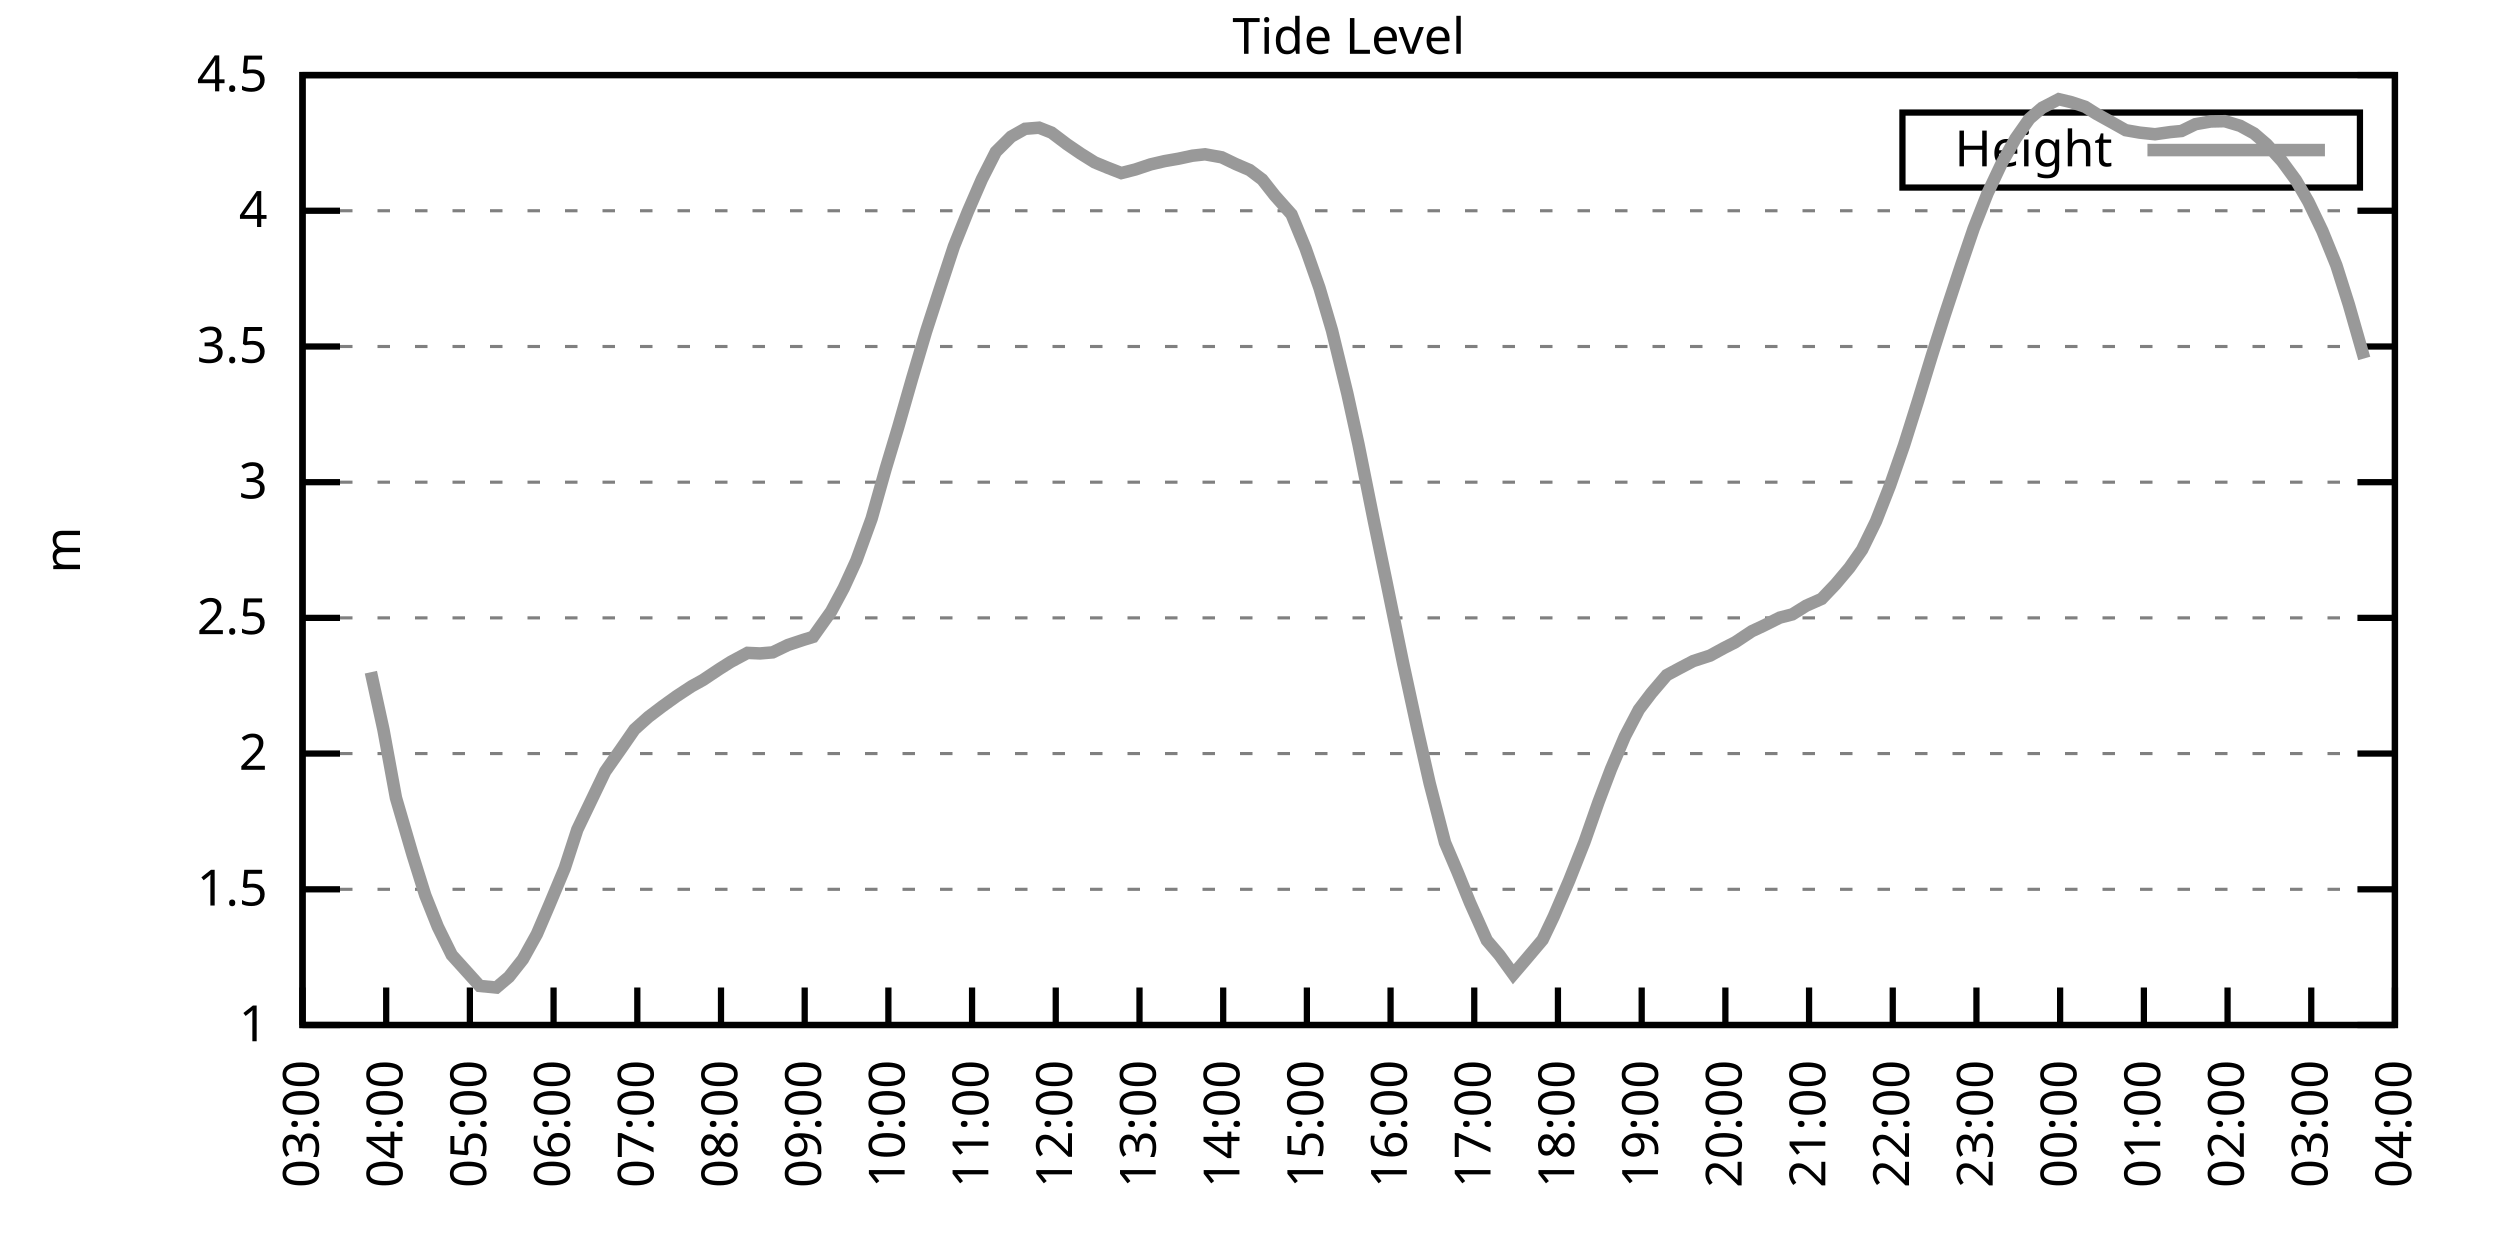
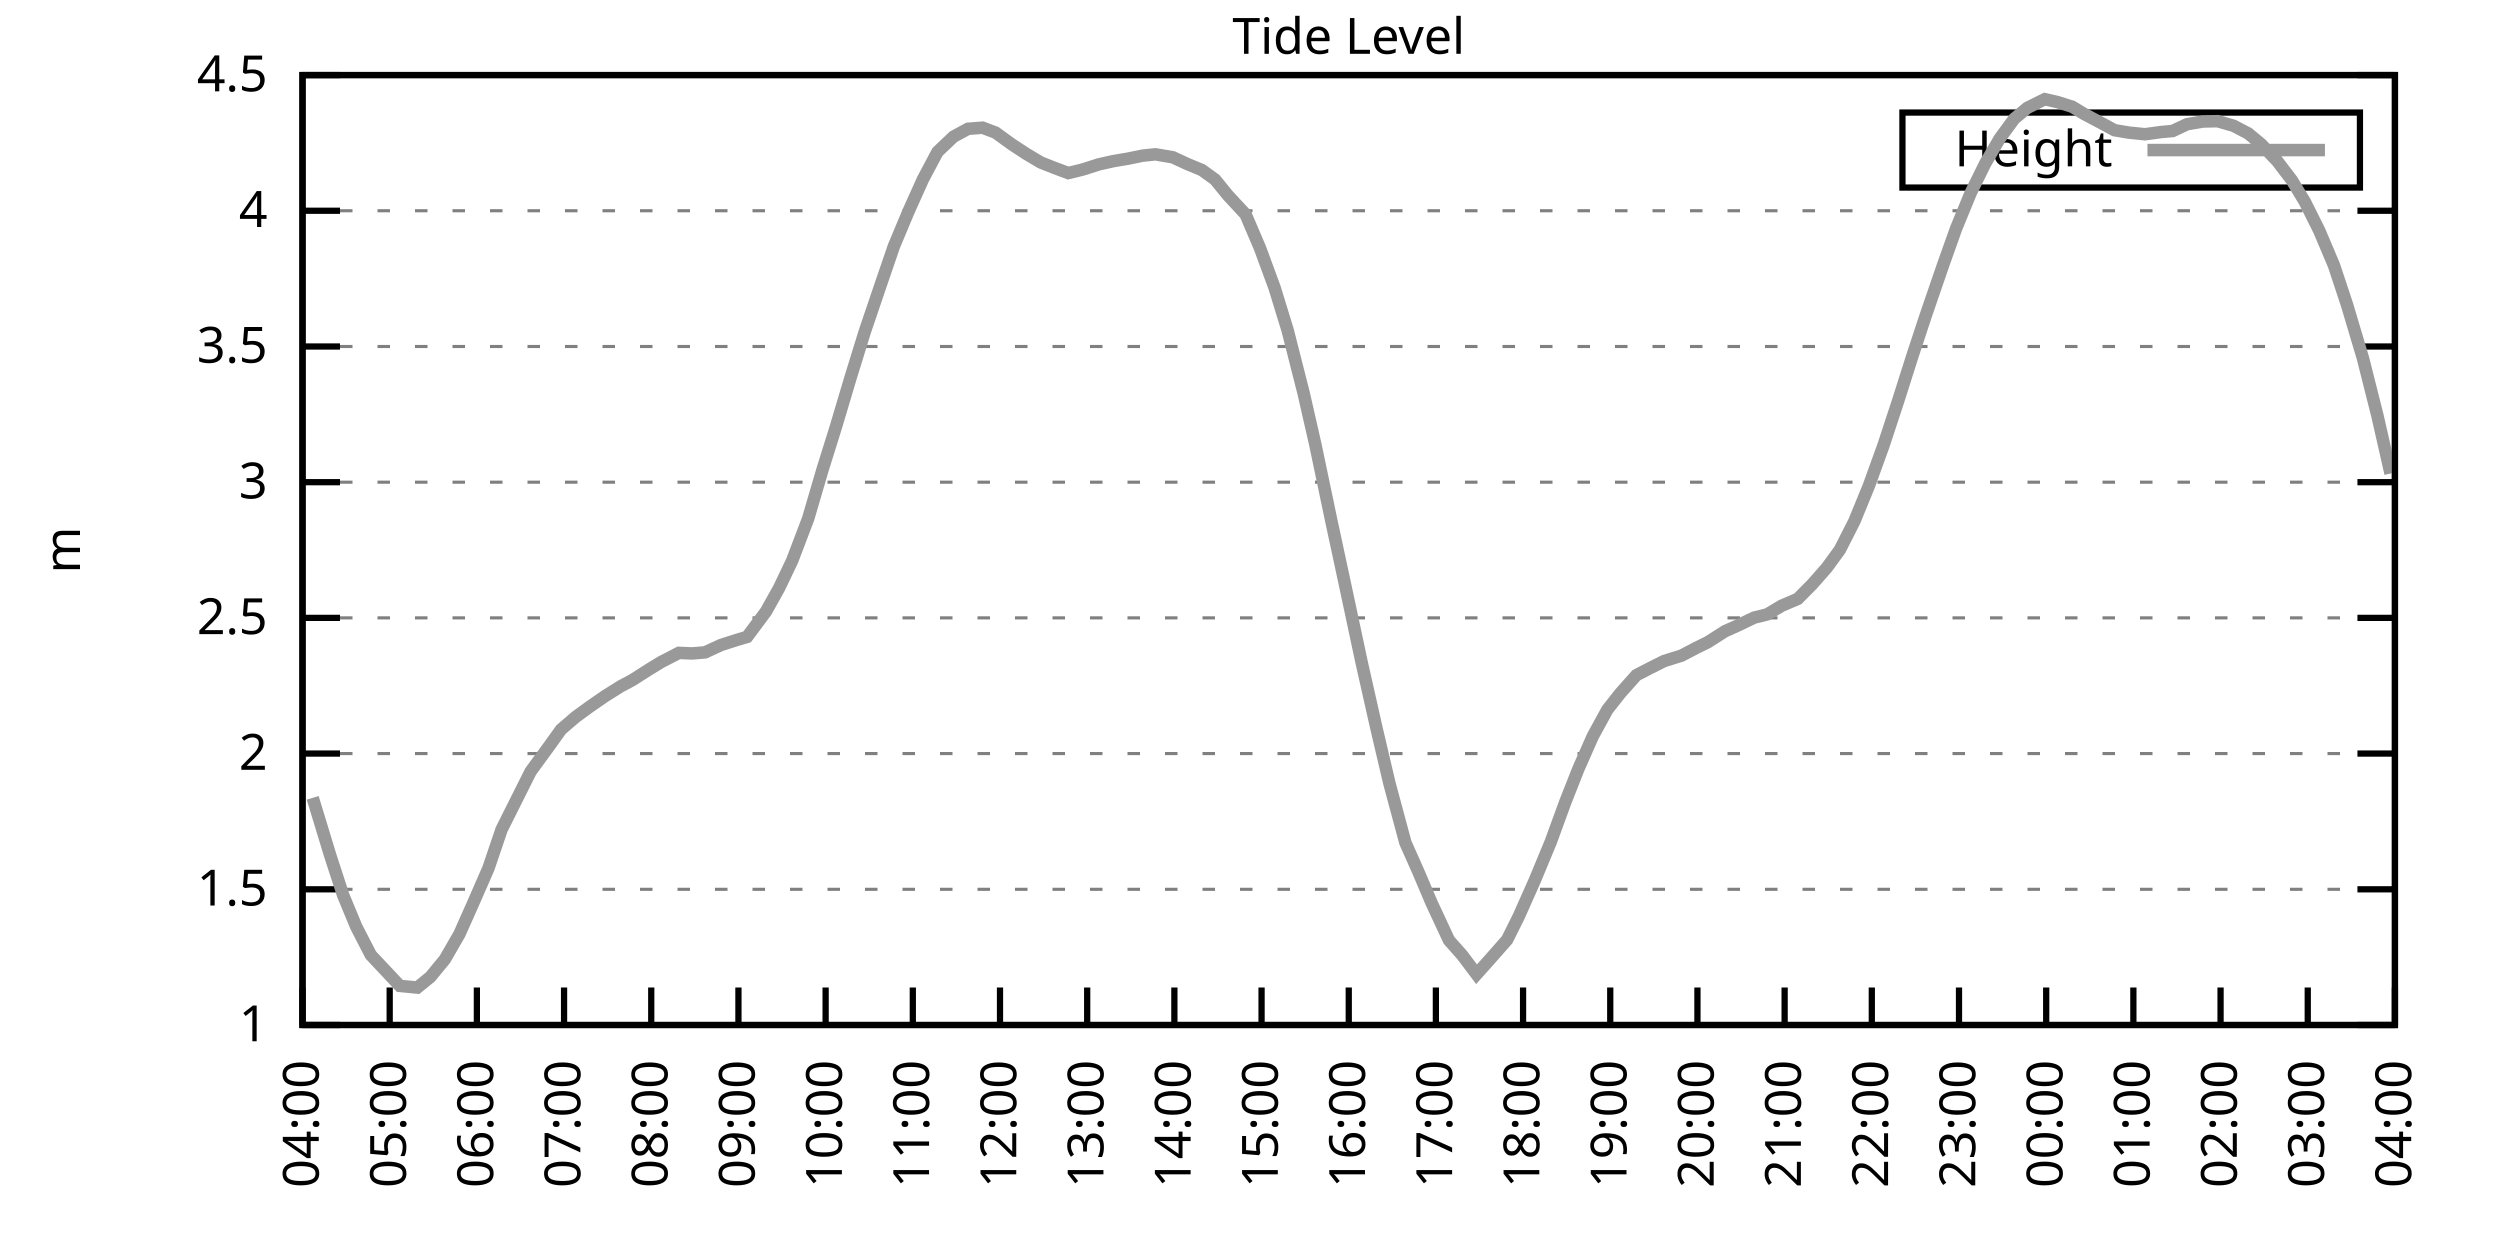
<svg xmlns="http://www.w3.org/2000/svg" xmlns:xlink="http://www.w3.org/1999/xlink" width="400" height="200" viewBox="0 0 400 200">
  <g id="gnuplot_canvas">
    <rect x="0" y="0" width="400" height="200" fill="none" />
    <defs>
      <circle id="gpDot" r="0.5" stroke-width="0.5" stroke="currentColor" />
      <path id="gpPt0" stroke-width="0.333" stroke="currentColor" d="M-1,0 h2 M0,-1 v2" />
      <path id="gpPt1" stroke-width="0.333" stroke="currentColor" d="M-1,-1 L1,1 M1,-1 L-1,1" />
      <path id="gpPt2" stroke-width="0.333" stroke="currentColor" d="M-1,0 L1,0 M0,-1 L0,1 M-1,-1 L1,1 M-1,1 L1,-1" />
      <rect id="gpPt3" stroke-width="0.333" stroke="currentColor" x="-1" y="-1" width="2" height="2" />
      <rect id="gpPt4" stroke-width="0.333" stroke="currentColor" fill="currentColor" x="-1" y="-1" width="2" height="2" />
      <circle id="gpPt5" stroke-width="0.333" stroke="currentColor" cx="0" cy="0" r="1" />
      <use xlink:href="#gpPt5" id="gpPt6" fill="currentColor" stroke="none" />
      <path id="gpPt7" stroke-width="0.333" stroke="currentColor" d="M0,-1.33 L-1.33,0.67 L1.33,0.67 z" />
      <use xlink:href="#gpPt7" id="gpPt8" fill="currentColor" stroke="none" />
      <use xlink:href="#gpPt7" id="gpPt9" stroke="currentColor" transform="rotate(180)" />
      <use xlink:href="#gpPt9" id="gpPt10" fill="currentColor" stroke="none" />
      <use xlink:href="#gpPt3" id="gpPt11" stroke="currentColor" transform="rotate(45)" />
      <use xlink:href="#gpPt11" id="gpPt12" fill="currentColor" stroke="none" />
      <path id="gpPt13" stroke-width="0.333" stroke="currentColor" d="M0,1.330 L1.265,0.411 L0.782,-1.067 L-0.782,-1.076 L-1.265,0.411 z" />
      <use xlink:href="#gpPt13" id="gpPt14" fill="currentColor" stroke="none" />
      <filter id="textbox" filterUnits="objectBoundingBox" x="0" y="0" height="1" width="1">
        <feFlood flood-color="white" flood-opacity="1" result="bgnd" />
        <feComposite in="SourceGraphic" in2="bgnd" operator="atop" />
      </filter>
      <filter id="greybox" filterUnits="objectBoundingBox" x="0" y="0" height="1" width="1">
        <feFlood flood-color="lightgrey" flood-opacity="1" result="grey" />
        <feComposite in="SourceGraphic" in2="grey" operator="atop" />
      </filter>
    </defs>
    <g fill="none" color="white" stroke="currentColor" stroke-width="1.00" stroke-linecap="butt" stroke-linejoin="miter">
</g>
    <g fill="none" color="black" stroke="currentColor" stroke-width="1.00" stroke-linecap="butt" stroke-linejoin="miter">
      <g stroke="none" shape-rendering="crispEdges">
        <polygon fill="rgb(255, 255, 255)" points="48.40,164.00 383.18,164.00 383.18,12.02 48.40,12.02 " />
      </g>
    </g>
    <g fill="none" color="black" stroke="currentColor" stroke-width="1.00" stroke-linecap="butt" stroke-linejoin="miter">
</g>
    <g fill="none" color="black" stroke="black" stroke-width="0.50" stroke-linecap="butt" stroke-linejoin="miter">
</g>
    <g fill="none" color="gray" stroke="currentColor" stroke-width="0.50" stroke-linecap="butt" stroke-linejoin="miter">
      <path stroke="gray" stroke-dasharray="2,4" class="gridline" d="M48.40,164.00 L383.19,164.00  " />
    </g>
    <g fill="none" color="gray" stroke="gray" stroke-width="1.00" stroke-linecap="butt" stroke-linejoin="miter">
</g>
    <g fill="none" color="black" stroke="currentColor" stroke-width="1.00" stroke-linecap="butt" stroke-linejoin="miter">
      <path stroke="black" d="M48.40,164.00 L54.40,164.00 M383.19,164.00 L377.19,164.00  " />
      <g transform="translate(42.80,166.60)" stroke="none" fill="black" font-family="Sans" font-size="8.00" text-anchor="end">
        <text>
          <tspan font-family="Sans"> 1</tspan>
        </text>
      </g>
    </g>
    <g fill="none" color="black" stroke="currentColor" stroke-width="1.00" stroke-linecap="butt" stroke-linejoin="miter">
</g>
    <g fill="none" color="black" stroke="black" stroke-width="0.50" stroke-linecap="butt" stroke-linejoin="miter">
</g>
    <g fill="none" color="gray" stroke="currentColor" stroke-width="0.50" stroke-linecap="butt" stroke-linejoin="miter">
      <path stroke="gray" stroke-dasharray="2,4" class="gridline" d="M48.40,142.29 L383.19,142.29  " />
    </g>
    <g fill="none" color="gray" stroke="gray" stroke-width="1.00" stroke-linecap="butt" stroke-linejoin="miter">
</g>
    <g fill="none" color="black" stroke="currentColor" stroke-width="1.00" stroke-linecap="butt" stroke-linejoin="miter">
      <path stroke="black" d="M48.40,142.29 L54.40,142.29 M383.19,142.29 L377.19,142.29  " />
      <g transform="translate(42.80,144.89)" stroke="none" fill="black" font-family="Sans" font-size="8.00" text-anchor="end">
        <text>
          <tspan font-family="Sans"> 1.5</tspan>
        </text>
      </g>
    </g>
    <g fill="none" color="black" stroke="currentColor" stroke-width="1.00" stroke-linecap="butt" stroke-linejoin="miter">
</g>
    <g fill="none" color="black" stroke="black" stroke-width="0.50" stroke-linecap="butt" stroke-linejoin="miter">
</g>
    <g fill="none" color="gray" stroke="currentColor" stroke-width="0.50" stroke-linecap="butt" stroke-linejoin="miter">
      <path stroke="gray" stroke-dasharray="2,4" class="gridline" d="M48.40,120.57 L383.19,120.57  " />
    </g>
    <g fill="none" color="gray" stroke="gray" stroke-width="1.00" stroke-linecap="butt" stroke-linejoin="miter">
</g>
    <g fill="none" color="black" stroke="currentColor" stroke-width="1.00" stroke-linecap="butt" stroke-linejoin="miter">
      <path stroke="black" d="M48.40,120.57 L54.40,120.57 M383.19,120.57 L377.19,120.57  " />
      <g transform="translate(42.80,123.17)" stroke="none" fill="black" font-family="Sans" font-size="8.00" text-anchor="end">
        <text>
          <tspan font-family="Sans"> 2</tspan>
        </text>
      </g>
    </g>
    <g fill="none" color="black" stroke="currentColor" stroke-width="1.00" stroke-linecap="butt" stroke-linejoin="miter">
</g>
    <g fill="none" color="black" stroke="black" stroke-width="0.50" stroke-linecap="butt" stroke-linejoin="miter">
</g>
    <g fill="none" color="gray" stroke="currentColor" stroke-width="0.50" stroke-linecap="butt" stroke-linejoin="miter">
      <path stroke="gray" stroke-dasharray="2,4" class="gridline" d="M48.40,98.86 L383.19,98.86  " />
    </g>
    <g fill="none" color="gray" stroke="gray" stroke-width="1.00" stroke-linecap="butt" stroke-linejoin="miter">
</g>
    <g fill="none" color="black" stroke="currentColor" stroke-width="1.00" stroke-linecap="butt" stroke-linejoin="miter">
      <path stroke="black" d="M48.40,98.86 L54.40,98.86 M383.19,98.86 L377.19,98.86  " />
      <g transform="translate(42.80,101.46)" stroke="none" fill="black" font-family="Sans" font-size="8.00" text-anchor="end">
        <text>
          <tspan font-family="Sans"> 2.5</tspan>
        </text>
      </g>
    </g>
    <g fill="none" color="black" stroke="currentColor" stroke-width="1.00" stroke-linecap="butt" stroke-linejoin="miter">
</g>
    <g fill="none" color="black" stroke="black" stroke-width="0.50" stroke-linecap="butt" stroke-linejoin="miter">
</g>
    <g fill="none" color="gray" stroke="currentColor" stroke-width="0.50" stroke-linecap="butt" stroke-linejoin="miter">
      <path stroke="gray" stroke-dasharray="2,4" class="gridline" d="M48.40,77.15 L383.19,77.15  " />
    </g>
    <g fill="none" color="gray" stroke="gray" stroke-width="1.00" stroke-linecap="butt" stroke-linejoin="miter">
</g>
    <g fill="none" color="black" stroke="currentColor" stroke-width="1.00" stroke-linecap="butt" stroke-linejoin="miter">
      <path stroke="black" d="M48.40,77.15 L54.40,77.15 M383.19,77.15 L377.19,77.15  " />
      <g transform="translate(42.80,79.75)" stroke="none" fill="black" font-family="Sans" font-size="8.00" text-anchor="end">
        <text>
          <tspan font-family="Sans"> 3</tspan>
        </text>
      </g>
    </g>
    <g fill="none" color="black" stroke="currentColor" stroke-width="1.00" stroke-linecap="butt" stroke-linejoin="miter">
</g>
    <g fill="none" color="black" stroke="black" stroke-width="0.50" stroke-linecap="butt" stroke-linejoin="miter">
</g>
    <g fill="none" color="gray" stroke="currentColor" stroke-width="0.50" stroke-linecap="butt" stroke-linejoin="miter">
      <path stroke="gray" stroke-dasharray="2,4" class="gridline" d="M48.40,55.44 L383.19,55.44  " />
    </g>
    <g fill="none" color="gray" stroke="gray" stroke-width="1.00" stroke-linecap="butt" stroke-linejoin="miter">
</g>
    <g fill="none" color="black" stroke="currentColor" stroke-width="1.00" stroke-linecap="butt" stroke-linejoin="miter">
      <path stroke="black" d="M48.40,55.44 L54.40,55.44 M383.19,55.44 L377.19,55.44  " />
      <g transform="translate(42.80,58.04)" stroke="none" fill="black" font-family="Sans" font-size="8.00" text-anchor="end">
        <text>
          <tspan font-family="Sans"> 3.5</tspan>
        </text>
      </g>
    </g>
    <g fill="none" color="black" stroke="currentColor" stroke-width="1.00" stroke-linecap="butt" stroke-linejoin="miter">
</g>
    <g fill="none" color="black" stroke="black" stroke-width="0.50" stroke-linecap="butt" stroke-linejoin="miter">
</g>
    <g fill="none" color="gray" stroke="currentColor" stroke-width="0.50" stroke-linecap="butt" stroke-linejoin="miter">
      <path stroke="gray" stroke-dasharray="2,4" class="gridline" d="M48.40,33.72 L383.19,33.72  " />
    </g>
    <g fill="none" color="gray" stroke="gray" stroke-width="1.00" stroke-linecap="butt" stroke-linejoin="miter">
</g>
    <g fill="none" color="black" stroke="currentColor" stroke-width="1.00" stroke-linecap="butt" stroke-linejoin="miter">
      <path stroke="black" d="M48.40,33.72 L54.40,33.72 M383.19,33.72 L377.19,33.72  " />
      <g transform="translate(42.80,36.32)" stroke="none" fill="black" font-family="Sans" font-size="8.00" text-anchor="end">
        <text>
          <tspan font-family="Sans"> 4</tspan>
        </text>
      </g>
    </g>
    <g fill="none" color="black" stroke="currentColor" stroke-width="1.00" stroke-linecap="butt" stroke-linejoin="miter">
</g>
    <g fill="none" color="black" stroke="black" stroke-width="0.50" stroke-linecap="butt" stroke-linejoin="miter">
</g>
    <g fill="none" color="gray" stroke="currentColor" stroke-width="0.50" stroke-linecap="butt" stroke-linejoin="miter">
      <path stroke="gray" stroke-dasharray="2,4" class="gridline" d="M48.40,12.01 L383.19,12.01  " />
    </g>
    <g fill="none" color="gray" stroke="gray" stroke-width="1.00" stroke-linecap="butt" stroke-linejoin="miter">
</g>
    <g fill="none" color="black" stroke="currentColor" stroke-width="1.00" stroke-linecap="butt" stroke-linejoin="miter">
      <path stroke="black" d="M48.40,12.01 L54.40,12.01 M383.19,12.01 L377.19,12.01  " />
      <g transform="translate(42.80,14.61)" stroke="none" fill="black" font-family="Sans" font-size="8.00" text-anchor="end">
        <text>
          <tspan font-family="Sans"> 4.5</tspan>
        </text>
      </g>
    </g>
    <g fill="none" color="black" stroke="currentColor" stroke-width="1.00" stroke-linecap="butt" stroke-linejoin="miter">
      <path stroke="black" d="M48.40,164.00 L48.40,158.00  " />
      <g transform="translate(51.00,169.60) rotate(270.00)" stroke="none" fill="black" font-family="Sans" font-size="8.00" text-anchor="end">
        <text>
-           <tspan font-family="Sans">03:00</tspan>
-         </text>
-       </g>
-     </g>
-     <g fill="none" color="black" stroke="currentColor" stroke-width="1.00" stroke-linecap="butt" stroke-linejoin="miter">
-       <path stroke="black" d="M61.79,164.00 L61.79,158.00  " />
-       <g transform="translate(64.39,169.60) rotate(270.00)" stroke="none" fill="black" font-family="Sans" font-size="8.00" text-anchor="end">
-         <text>
          <tspan font-family="Sans">04:00</tspan>
        </text>
      </g>
    </g>
    <g fill="none" color="black" stroke="currentColor" stroke-width="1.00" stroke-linecap="butt" stroke-linejoin="miter">
-       <path stroke="black" d="M75.18,164.00 L75.18,158.00  " />
-       <g transform="translate(77.78,169.60) rotate(270.00)" stroke="none" fill="black" font-family="Sans" font-size="8.00" text-anchor="end">
+       <path stroke="black" d="M62.35,164.00 L62.35,158.00  " />
+       <g transform="translate(64.95,169.60) rotate(270.00)" stroke="none" fill="black" font-family="Sans" font-size="8.00" text-anchor="end">
        <text>
          <tspan font-family="Sans">05:00</tspan>
        </text>
      </g>
    </g>
    <g fill="none" color="black" stroke="currentColor" stroke-width="1.00" stroke-linecap="butt" stroke-linejoin="miter">
-       <path stroke="black" d="M88.57,164.00 L88.57,158.00  " />
-       <g transform="translate(91.17,169.60) rotate(270.00)" stroke="none" fill="black" font-family="Sans" font-size="8.00" text-anchor="end">
+       <path stroke="black" d="M76.30,164.00 L76.30,158.00  " />
+       <g transform="translate(78.90,169.60) rotate(270.00)" stroke="none" fill="black" font-family="Sans" font-size="8.00" text-anchor="end">
        <text>
          <tspan font-family="Sans">06:00</tspan>
        </text>
      </g>
    </g>
    <g fill="none" color="black" stroke="currentColor" stroke-width="1.00" stroke-linecap="butt" stroke-linejoin="miter">
-       <path stroke="black" d="M101.97,164.00 L101.97,158.00  " />
-       <g transform="translate(104.57,169.60) rotate(270.00)" stroke="none" fill="black" font-family="Sans" font-size="8.00" text-anchor="end">
+       <path stroke="black" d="M90.25,164.00 L90.25,158.00  " />
+       <g transform="translate(92.85,169.60) rotate(270.00)" stroke="none" fill="black" font-family="Sans" font-size="8.00" text-anchor="end">
        <text>
          <tspan font-family="Sans">07:00</tspan>
        </text>
      </g>
    </g>
    <g fill="none" color="black" stroke="currentColor" stroke-width="1.00" stroke-linecap="butt" stroke-linejoin="miter">
-       <path stroke="black" d="M115.36,164.00 L115.36,158.00  " />
-       <g transform="translate(117.96,169.60) rotate(270.00)" stroke="none" fill="black" font-family="Sans" font-size="8.00" text-anchor="end">
+       <path stroke="black" d="M104.20,164.00 L104.20,158.00  " />
+       <g transform="translate(106.80,169.60) rotate(270.00)" stroke="none" fill="black" font-family="Sans" font-size="8.00" text-anchor="end">
        <text>
          <tspan font-family="Sans">08:00</tspan>
        </text>
      </g>
    </g>
    <g fill="none" color="black" stroke="currentColor" stroke-width="1.00" stroke-linecap="butt" stroke-linejoin="miter">
-       <path stroke="black" d="M128.75,164.00 L128.75,158.00  " />
-       <g transform="translate(131.35,169.60) rotate(270.00)" stroke="none" fill="black" font-family="Sans" font-size="8.00" text-anchor="end">
+       <path stroke="black" d="M118.15,164.00 L118.15,158.00  " />
+       <g transform="translate(120.75,169.60) rotate(270.00)" stroke="none" fill="black" font-family="Sans" font-size="8.00" text-anchor="end">
        <text>
          <tspan font-family="Sans">09:00</tspan>
        </text>
      </g>
    </g>
    <g fill="none" color="black" stroke="currentColor" stroke-width="1.00" stroke-linecap="butt" stroke-linejoin="miter">
-       <path stroke="black" d="M142.14,164.00 L142.14,158.00  " />
-       <g transform="translate(144.74,169.60) rotate(270.00)" stroke="none" fill="black" font-family="Sans" font-size="8.00" text-anchor="end">
+       <path stroke="black" d="M132.10,164.00 L132.10,158.00  " />
+       <g transform="translate(134.70,169.60) rotate(270.00)" stroke="none" fill="black" font-family="Sans" font-size="8.00" text-anchor="end">
        <text>
          <tspan font-family="Sans">10:00</tspan>
        </text>
      </g>
    </g>
    <g fill="none" color="black" stroke="currentColor" stroke-width="1.00" stroke-linecap="butt" stroke-linejoin="miter">
-       <path stroke="black" d="M155.53,164.00 L155.53,158.00  " />
-       <g transform="translate(158.13,169.60) rotate(270.00)" stroke="none" fill="black" font-family="Sans" font-size="8.00" text-anchor="end">
+       <path stroke="black" d="M146.05,164.00 L146.05,158.00  " />
+       <g transform="translate(148.65,169.60) rotate(270.00)" stroke="none" fill="black" font-family="Sans" font-size="8.00" text-anchor="end">
        <text>
          <tspan font-family="Sans">11:00</tspan>
        </text>
      </g>
    </g>
    <g fill="none" color="black" stroke="currentColor" stroke-width="1.00" stroke-linecap="butt" stroke-linejoin="miter">
-       <path stroke="black" d="M168.92,164.00 L168.92,158.00  " />
-       <g transform="translate(171.52,169.60) rotate(270.00)" stroke="none" fill="black" font-family="Sans" font-size="8.00" text-anchor="end">
+       <path stroke="black" d="M160.00,164.00 L160.00,158.00  " />
+       <g transform="translate(162.60,169.60) rotate(270.00)" stroke="none" fill="black" font-family="Sans" font-size="8.00" text-anchor="end">
        <text>
          <tspan font-family="Sans">12:00</tspan>
        </text>
      </g>
    </g>
    <g fill="none" color="black" stroke="currentColor" stroke-width="1.00" stroke-linecap="butt" stroke-linejoin="miter">
-       <path stroke="black" d="M182.32,164.00 L182.32,158.00  " />
-       <g transform="translate(184.92,169.60) rotate(270.00)" stroke="none" fill="black" font-family="Sans" font-size="8.00" text-anchor="end">
+       <path stroke="black" d="M173.95,164.00 L173.95,158.00  " />
+       <g transform="translate(176.55,169.60) rotate(270.00)" stroke="none" fill="black" font-family="Sans" font-size="8.00" text-anchor="end">
        <text>
          <tspan font-family="Sans">13:00</tspan>
        </text>
      </g>
    </g>
    <g fill="none" color="black" stroke="currentColor" stroke-width="1.00" stroke-linecap="butt" stroke-linejoin="miter">
-       <path stroke="black" d="M195.71,164.00 L195.71,158.00  " />
-       <g transform="translate(198.31,169.60) rotate(270.00)" stroke="none" fill="black" font-family="Sans" font-size="8.00" text-anchor="end">
+       <path stroke="black" d="M187.90,164.00 L187.90,158.00  " />
+       <g transform="translate(190.50,169.60) rotate(270.00)" stroke="none" fill="black" font-family="Sans" font-size="8.00" text-anchor="end">
        <text>
          <tspan font-family="Sans">14:00</tspan>
        </text>
      </g>
    </g>
    <g fill="none" color="black" stroke="currentColor" stroke-width="1.00" stroke-linecap="butt" stroke-linejoin="miter">
-       <path stroke="black" d="M209.10,164.00 L209.10,158.00  " />
-       <g transform="translate(211.70,169.60) rotate(270.00)" stroke="none" fill="black" font-family="Sans" font-size="8.00" text-anchor="end">
+       <path stroke="black" d="M201.85,164.00 L201.85,158.00  " />
+       <g transform="translate(204.45,169.60) rotate(270.00)" stroke="none" fill="black" font-family="Sans" font-size="8.00" text-anchor="end">
        <text>
          <tspan font-family="Sans">15:00</tspan>
        </text>
      </g>
    </g>
    <g fill="none" color="black" stroke="currentColor" stroke-width="1.00" stroke-linecap="butt" stroke-linejoin="miter">
-       <path stroke="black" d="M222.49,164.00 L222.49,158.00  " />
-       <g transform="translate(225.09,169.60) rotate(270.00)" stroke="none" fill="black" font-family="Sans" font-size="8.00" text-anchor="end">
+       <path stroke="black" d="M215.80,164.00 L215.80,158.00  " />
+       <g transform="translate(218.40,169.60) rotate(270.00)" stroke="none" fill="black" font-family="Sans" font-size="8.00" text-anchor="end">
        <text>
          <tspan font-family="Sans">16:00</tspan>
        </text>
      </g>
    </g>
    <g fill="none" color="black" stroke="currentColor" stroke-width="1.00" stroke-linecap="butt" stroke-linejoin="miter">
-       <path stroke="black" d="M235.88,164.00 L235.88,158.00  " />
-       <g transform="translate(238.48,169.60) rotate(270.00)" stroke="none" fill="black" font-family="Sans" font-size="8.00" text-anchor="end">
+       <path stroke="black" d="M229.74,164.00 L229.74,158.00  " />
+       <g transform="translate(232.34,169.60) rotate(270.00)" stroke="none" fill="black" font-family="Sans" font-size="8.00" text-anchor="end">
        <text>
          <tspan font-family="Sans">17:00</tspan>
        </text>
      </g>
    </g>
    <g fill="none" color="black" stroke="currentColor" stroke-width="1.00" stroke-linecap="butt" stroke-linejoin="miter">
-       <path stroke="black" d="M249.27,164.00 L249.27,158.00  " />
-       <g transform="translate(251.87,169.60) rotate(270.00)" stroke="none" fill="black" font-family="Sans" font-size="8.00" text-anchor="end">
+       <path stroke="black" d="M243.69,164.00 L243.69,158.00  " />
+       <g transform="translate(246.29,169.60) rotate(270.00)" stroke="none" fill="black" font-family="Sans" font-size="8.00" text-anchor="end">
        <text>
          <tspan font-family="Sans">18:00</tspan>
        </text>
      </g>
    </g>
    <g fill="none" color="black" stroke="currentColor" stroke-width="1.00" stroke-linecap="butt" stroke-linejoin="miter">
-       <path stroke="black" d="M262.67,164.00 L262.67,158.00  " />
-       <g transform="translate(265.27,169.60) rotate(270.00)" stroke="none" fill="black" font-family="Sans" font-size="8.00" text-anchor="end">
+       <path stroke="black" d="M257.64,164.00 L257.64,158.00  " />
+       <g transform="translate(260.24,169.60) rotate(270.00)" stroke="none" fill="black" font-family="Sans" font-size="8.00" text-anchor="end">
        <text>
          <tspan font-family="Sans">19:00</tspan>
        </text>
      </g>
    </g>
    <g fill="none" color="black" stroke="currentColor" stroke-width="1.00" stroke-linecap="butt" stroke-linejoin="miter">
-       <path stroke="black" d="M276.06,164.00 L276.06,158.00  " />
-       <g transform="translate(278.66,169.60) rotate(270.00)" stroke="none" fill="black" font-family="Sans" font-size="8.00" text-anchor="end">
+       <path stroke="black" d="M271.59,164.00 L271.59,158.00  " />
+       <g transform="translate(274.19,169.60) rotate(270.00)" stroke="none" fill="black" font-family="Sans" font-size="8.00" text-anchor="end">
        <text>
          <tspan font-family="Sans">20:00</tspan>
        </text>
      </g>
    </g>
    <g fill="none" color="black" stroke="currentColor" stroke-width="1.00" stroke-linecap="butt" stroke-linejoin="miter">
-       <path stroke="black" d="M289.45,164.00 L289.45,158.00  " />
-       <g transform="translate(292.05,169.60) rotate(270.00)" stroke="none" fill="black" font-family="Sans" font-size="8.00" text-anchor="end">
+       <path stroke="black" d="M285.54,164.00 L285.54,158.00  " />
+       <g transform="translate(288.14,169.60) rotate(270.00)" stroke="none" fill="black" font-family="Sans" font-size="8.00" text-anchor="end">
        <text>
          <tspan font-family="Sans">21:00</tspan>
        </text>
      </g>
    </g>
    <g fill="none" color="black" stroke="currentColor" stroke-width="1.00" stroke-linecap="butt" stroke-linejoin="miter">
-       <path stroke="black" d="M302.84,164.00 L302.84,158.00  " />
-       <g transform="translate(305.44,169.60) rotate(270.00)" stroke="none" fill="black" font-family="Sans" font-size="8.00" text-anchor="end">
+       <path stroke="black" d="M299.49,164.00 L299.49,158.00  " />
+       <g transform="translate(302.09,169.60) rotate(270.00)" stroke="none" fill="black" font-family="Sans" font-size="8.00" text-anchor="end">
        <text>
          <tspan font-family="Sans">22:00</tspan>
        </text>
      </g>
    </g>
    <g fill="none" color="black" stroke="currentColor" stroke-width="1.00" stroke-linecap="butt" stroke-linejoin="miter">
-       <path stroke="black" d="M316.23,164.00 L316.23,158.00  " />
-       <g transform="translate(318.83,169.60) rotate(270.00)" stroke="none" fill="black" font-family="Sans" font-size="8.00" text-anchor="end">
+       <path stroke="black" d="M313.44,164.00 L313.44,158.00  " />
+       <g transform="translate(316.04,169.60) rotate(270.00)" stroke="none" fill="black" font-family="Sans" font-size="8.00" text-anchor="end">
        <text>
          <tspan font-family="Sans">23:00</tspan>
        </text>
      </g>
    </g>
    <g fill="none" color="black" stroke="currentColor" stroke-width="1.00" stroke-linecap="butt" stroke-linejoin="miter">
-       <path stroke="black" d="M329.62,164.00 L329.62,158.00  " />
-       <g transform="translate(332.22,169.60) rotate(270.00)" stroke="none" fill="black" font-family="Sans" font-size="8.00" text-anchor="end">
+       <path stroke="black" d="M327.39,164.00 L327.39,158.00  " />
+       <g transform="translate(329.99,169.60) rotate(270.00)" stroke="none" fill="black" font-family="Sans" font-size="8.00" text-anchor="end">
        <text>
          <tspan font-family="Sans">00:00</tspan>
        </text>
      </g>
    </g>
    <g fill="none" color="black" stroke="currentColor" stroke-width="1.00" stroke-linecap="butt" stroke-linejoin="miter">
-       <path stroke="black" d="M343.02,164.00 L343.02,158.00  " />
-       <g transform="translate(345.62,169.60) rotate(270.00)" stroke="none" fill="black" font-family="Sans" font-size="8.00" text-anchor="end">
+       <path stroke="black" d="M341.34,164.00 L341.34,158.00  " />
+       <g transform="translate(343.94,169.60) rotate(270.00)" stroke="none" fill="black" font-family="Sans" font-size="8.00" text-anchor="end">
        <text>
          <tspan font-family="Sans">01:00</tspan>
        </text>
      </g>
    </g>
    <g fill="none" color="black" stroke="currentColor" stroke-width="1.00" stroke-linecap="butt" stroke-linejoin="miter">
-       <path stroke="black" d="M356.41,164.00 L356.41,158.00  " />
-       <g transform="translate(359.01,169.60) rotate(270.00)" stroke="none" fill="black" font-family="Sans" font-size="8.00" text-anchor="end">
+       <path stroke="black" d="M355.29,164.00 L355.29,158.00  " />
+       <g transform="translate(357.89,169.60) rotate(270.00)" stroke="none" fill="black" font-family="Sans" font-size="8.00" text-anchor="end">
        <text>
          <tspan font-family="Sans">02:00</tspan>
        </text>
      </g>
    </g>
    <g fill="none" color="black" stroke="currentColor" stroke-width="1.00" stroke-linecap="butt" stroke-linejoin="miter">
-       <path stroke="black" d="M369.80,164.00 L369.80,158.00  " />
-       <g transform="translate(372.40,169.60) rotate(270.00)" stroke="none" fill="black" font-family="Sans" font-size="8.00" text-anchor="end">
+       <path stroke="black" d="M369.24,164.00 L369.24,158.00  " />
+       <g transform="translate(371.84,169.60) rotate(270.00)" stroke="none" fill="black" font-family="Sans" font-size="8.00" text-anchor="end">
        <text>
          <tspan font-family="Sans">03:00</tspan>
        </text>
      </g>
    </g>
    <g fill="none" color="black" stroke="currentColor" stroke-width="1.00" stroke-linecap="butt" stroke-linejoin="miter">
      <path stroke="black" d="M383.19,164.00 L383.19,158.00  " />
      <g transform="translate(385.79,169.60) rotate(270.00)" stroke="none" fill="black" font-family="Sans" font-size="8.00" text-anchor="end">
        <text>
          <tspan font-family="Sans">04:00</tspan>
        </text>
      </g>
    </g>
    <g fill="none" color="black" stroke="currentColor" stroke-width="1.00" stroke-linecap="butt" stroke-linejoin="miter">
</g>
    <g fill="none" color="black" stroke="currentColor" stroke-width="1.00" stroke-linecap="butt" stroke-linejoin="miter">
      <path stroke="black" d="M48.40,12.01 L48.40,164.00 L383.19,164.00 L383.19,12.01 L48.40,12.01 Z  " />
    </g>
    <g fill="none" color="black" stroke="currentColor" stroke-width="1.00" stroke-linecap="butt" stroke-linejoin="miter">
</g>
    <g fill="none" color="black" stroke="currentColor" stroke-width="1.00" stroke-linecap="butt" stroke-linejoin="miter">
      <path stroke="black" d="M304.39,30.01 L304.39,18.01 L377.59,18.01 L377.59,30.01 L304.39,30.01 Z  " />
    </g>
    <g id="Tide_level_plot_1">
      <g fill="none" color="white" stroke="black" stroke-width="2.00" stroke-linecap="butt" stroke-linejoin="miter">
</g>
      <g fill="none" color="black" stroke="currentColor" stroke-width="2.00" stroke-linecap="butt" stroke-linejoin="miter">
        <g transform="translate(337.99,26.61)" stroke="none" fill="black" font-family="Sans" font-size="8.00" text-anchor="end">
          <text>
            <tspan font-family="Sans">Height</tspan>
          </text>
        </g>
      </g>
      <g fill="none" color="black" stroke="currentColor" stroke-width="2.00" stroke-linecap="butt" stroke-linejoin="miter">
-         <path stroke="rgb(153, 153, 153)" d="M343.59,24.01 L371.99,24.01 M59.34,107.55 L61.35,116.75 L63.35,127.65 L66.03,136.82 L68.04,143.24 L70.05,148.28   L72.28,152.80 L76.75,157.75 L79.42,158.01 L81.43,156.31 L83.66,153.49 L85.90,149.45 L87.91,144.76 L90.36,138.90   L92.37,132.73 L96.83,123.44 L99.51,119.62 L101.52,116.71 L103.75,114.71 L105.98,113.02 L108.22,111.41 L110.67,109.80   L112.46,108.81 L115.13,107.03 L116.92,105.90 L119.60,104.46 L121.61,104.55 L123.62,104.38 L126.07,103.20 L128.53,102.38   L130.09,101.90 L132.99,97.82 L135.00,94.08 L137.01,89.70 L139.46,82.97 L141.69,75.06 L143.70,68.38 L145.94,60.56   L148.17,53.05 L150.40,46.19 L152.63,39.41 L154.86,33.85 L157.10,28.69 L159.33,24.30 L161.78,21.87 L164.01,20.61   L166.25,20.43 L168.25,21.22 L170.71,23.08 L172.94,24.60 L175.17,25.99 L177.18,26.82 L179.41,27.69 L181.65,27.12   L184.10,26.30 L186.33,25.78 L188.57,25.39 L190.80,24.91 L192.81,24.69 L195.48,25.17 L197.72,26.25 L199.95,27.21   L201.96,28.73 L203.97,31.29 L206.64,34.29 L208.88,39.72 L211.11,46.06 L213.12,52.87 L215.57,62.95 L217.36,71.11   L219.81,83.32 L221.82,93.04 L224.50,106.11 L226.73,116.41 L228.74,125.31 L231.20,134.82 L233.20,139.51 L235.21,144.46   L237.89,150.45 L239.90,152.80 L242.13,155.88 L244.14,153.53 L246.82,150.36 L248.60,146.63 L251.06,140.90 L253.51,134.73   L255.75,128.35 L257.76,123.05 L259.99,117.80 L262.22,113.54 L264.23,110.89 L266.68,108.02 L268.69,106.94 L270.92,105.77   L273.60,104.90 L275.83,103.68 L277.62,102.77 L280.30,100.99 L282.08,100.16 L284.76,98.82 L286.77,98.30 L289.00,96.91   L291.46,95.82 L293.69,93.48 L295.92,90.83 L297.93,87.96 L300.16,83.40 L302.39,77.71 L304.63,71.29 L306.86,64.21   L309.09,56.91 L311.10,50.57 L313.78,42.45 L315.79,36.55 L318.02,30.90 L320.25,26.17 L322.48,22.17 L324.71,19.00   L326.72,17.26 L329.40,15.87 L331.41,16.35 L333.64,17.09 L335.43,18.22 L338.10,19.70 L340.11,20.83 L342.35,21.22   L344.80,21.48 L347.26,21.13 L349.04,20.96 L351.27,19.87 L353.73,19.44 L355.96,19.39 L358.42,20.13 L360.65,21.35   L362.66,23.08 L365.11,25.78 L367.34,28.82 L369.35,32.29 L371.58,36.94 L373.82,42.45 L375.82,48.75 L378.28,57.35    " />
+         <path stroke="rgb(153, 153, 153)" d="M343.59,24.01 L371.99,24.01 M50.03,127.65 L52.82,136.82 L54.91,143.24 L57.00,148.28 L59.33,152.80 L63.98,157.75   L66.77,158.01 L68.86,156.31 L71.18,153.49 L73.51,149.45 L75.60,144.76 L78.16,138.90 L80.25,132.73 L84.90,123.44   L87.69,119.62 L89.78,116.71 L92.11,114.71 L94.43,113.02 L96.76,111.41 L99.32,109.80 L101.18,108.81 L103.97,107.03   L105.83,105.90 L108.62,104.46 L110.71,104.55 L112.80,104.38 L115.36,103.20 L117.92,102.38 L119.54,101.90 L122.57,97.82   L124.66,94.08 L126.75,89.70 L129.31,82.97 L131.63,75.06 L133.72,68.38 L136.05,60.56 L138.37,53.05 L140.70,46.19   L143.02,39.41 L145.35,33.85 L147.67,28.69 L150.00,24.30 L152.56,21.87 L154.88,20.61 L157.21,20.43 L159.30,21.22   L161.86,23.08 L164.18,24.60 L166.51,25.99 L168.60,26.82 L170.92,27.69 L173.25,27.12 L175.81,26.30 L178.13,25.78   L180.46,25.39 L182.78,24.91 L184.87,24.69 L187.66,25.17 L189.99,26.25 L192.31,27.21 L194.41,28.73 L196.50,31.29   L199.29,34.29 L201.61,39.72 L203.94,46.06 L206.03,52.87 L208.59,62.95 L210.45,71.11 L213.01,83.32 L215.10,93.04   L217.89,106.11 L220.21,116.41 L222.30,125.31 L224.86,134.82 L226.95,139.51 L229.05,144.46 L231.84,150.45 L233.93,152.80   L236.25,155.88 L238.35,153.53 L241.14,150.36 L243.00,146.63 L245.55,140.90 L248.11,134.73 L250.44,128.35 L252.53,123.05   L254.85,117.80 L257.18,113.54 L259.27,110.89 L261.83,108.02 L263.92,106.94 L266.25,105.77 L269.04,104.90 L271.36,103.68   L273.22,102.77 L276.01,100.99 L277.87,100.16 L280.66,98.82 L282.75,98.30 L285.08,96.91 L287.64,95.82 L289.96,93.48   L292.29,90.83 L294.38,87.96 L296.70,83.40 L299.03,77.71 L301.35,71.29 L303.68,64.21 L306.00,56.91 L308.09,50.57   L310.88,42.45 L312.98,36.55 L315.30,30.90 L317.63,26.17 L319.95,22.17 L322.28,19.00 L324.37,17.26 L327.16,15.87   L329.25,16.35 L331.58,17.09 L333.44,18.22 L336.23,19.70 L338.32,20.83 L340.64,21.22 L343.20,21.48 L345.76,21.13   L347.62,20.96 L349.94,19.87 L352.50,19.44 L354.83,19.39 L357.38,20.13 L359.71,21.35 L361.80,23.08 L364.36,25.78   L366.68,28.82 L368.78,32.29 L371.10,36.94 L373.43,42.45 L375.52,48.75 L378.08,57.35 L380.40,66.55 L382.49,75.76    " />
      </g>
    </g>
    <g fill="none" color="black" stroke="currentColor" stroke-width="2.00" stroke-linecap="butt" stroke-linejoin="miter">
</g>
    <g fill="none" color="black" stroke="black" stroke-width="1.00" stroke-linecap="butt" stroke-linejoin="miter">
</g>
    <g fill="none" color="black" stroke="currentColor" stroke-width="1.00" stroke-linecap="butt" stroke-linejoin="miter">
      <path stroke="black" d="M48.40,12.01 L48.40,164.00 L383.19,164.00 L383.19,12.01 L48.40,12.01 Z  " />
      <g transform="translate(12.80,88.01) rotate(270.00)" stroke="none" fill="black" font-family="Sans" font-size="8.00" text-anchor="middle">
        <text>
          <tspan font-family="Sans">m</tspan>
        </text>
      </g>
    </g>
    <g fill="none" color="black" stroke="currentColor" stroke-width="1.00" stroke-linecap="butt" stroke-linejoin="miter">
</g>
    <g fill="none" color="black" stroke="currentColor" stroke-width="1.00" stroke-linecap="butt" stroke-linejoin="miter">
      <g transform="translate(215.79,8.61)" stroke="none" fill="black" font-family="Sans" font-size="8.00" text-anchor="middle">
        <text>
          <tspan font-family="Sans">Tide Level</tspan>
        </text>
      </g>
    </g>
    <g fill="none" color="black" stroke="currentColor" stroke-width="1.00" stroke-linecap="butt" stroke-linejoin="miter">
</g>
  </g>
</svg>
